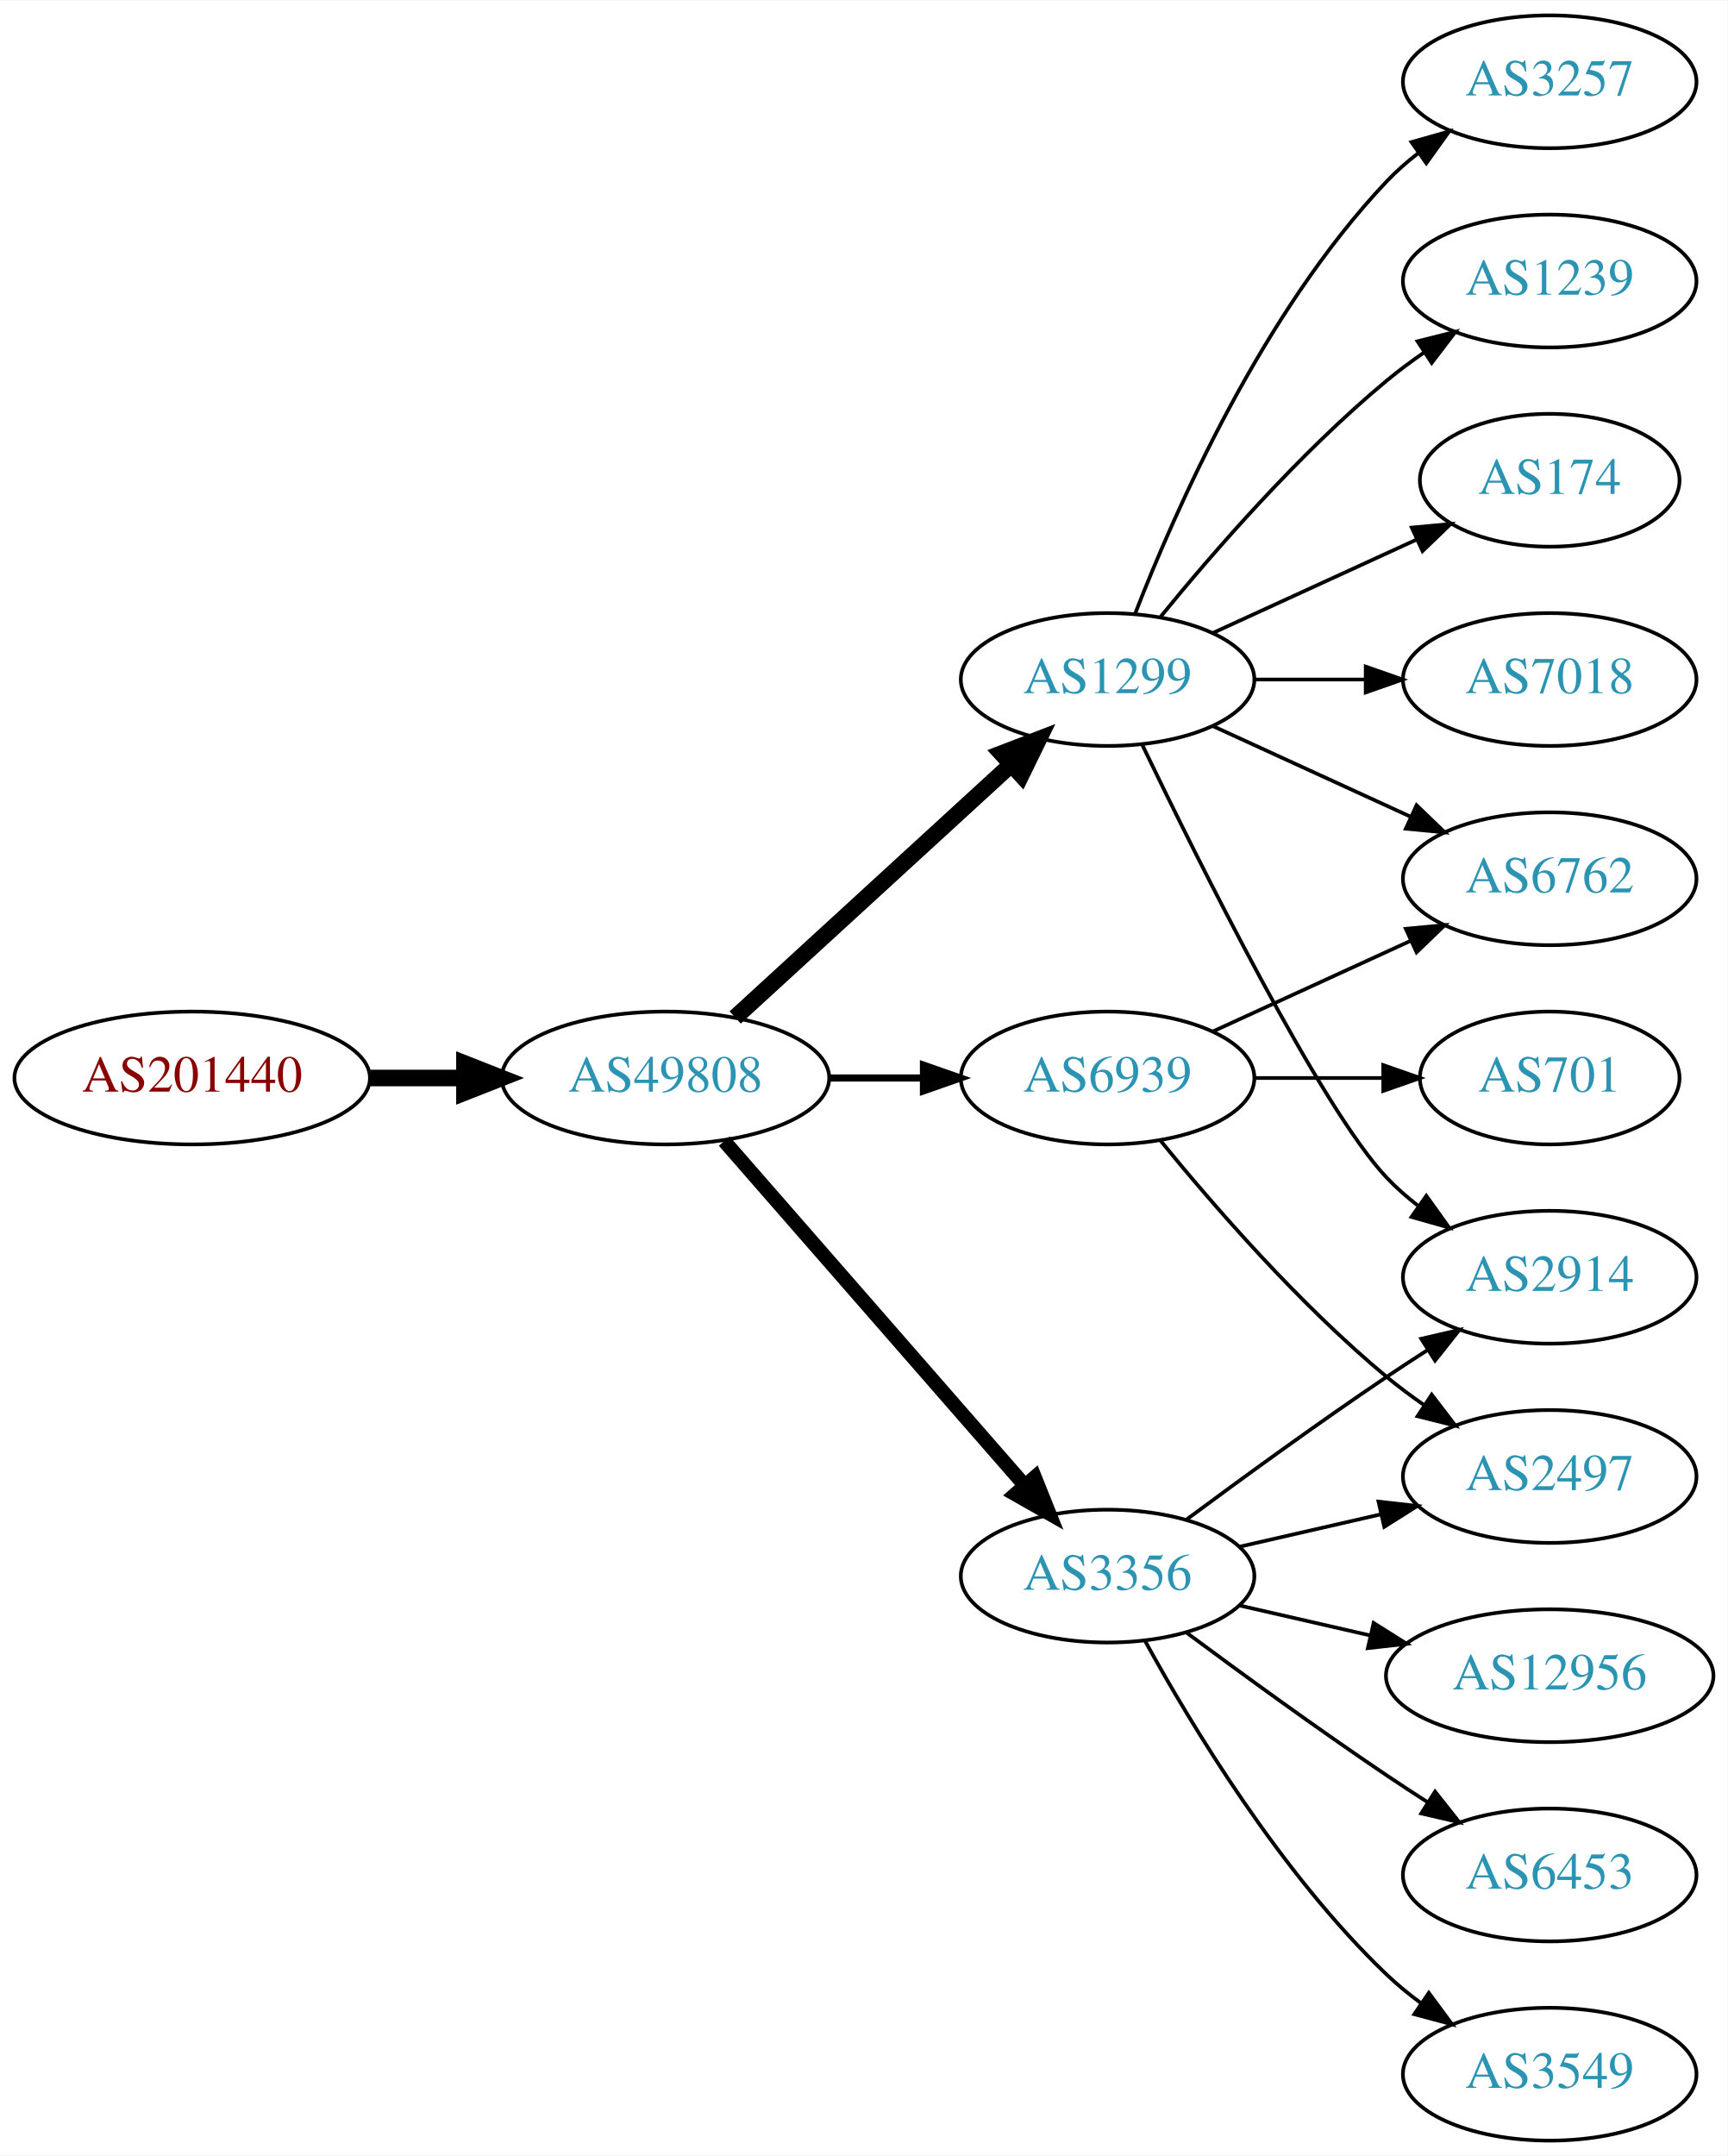
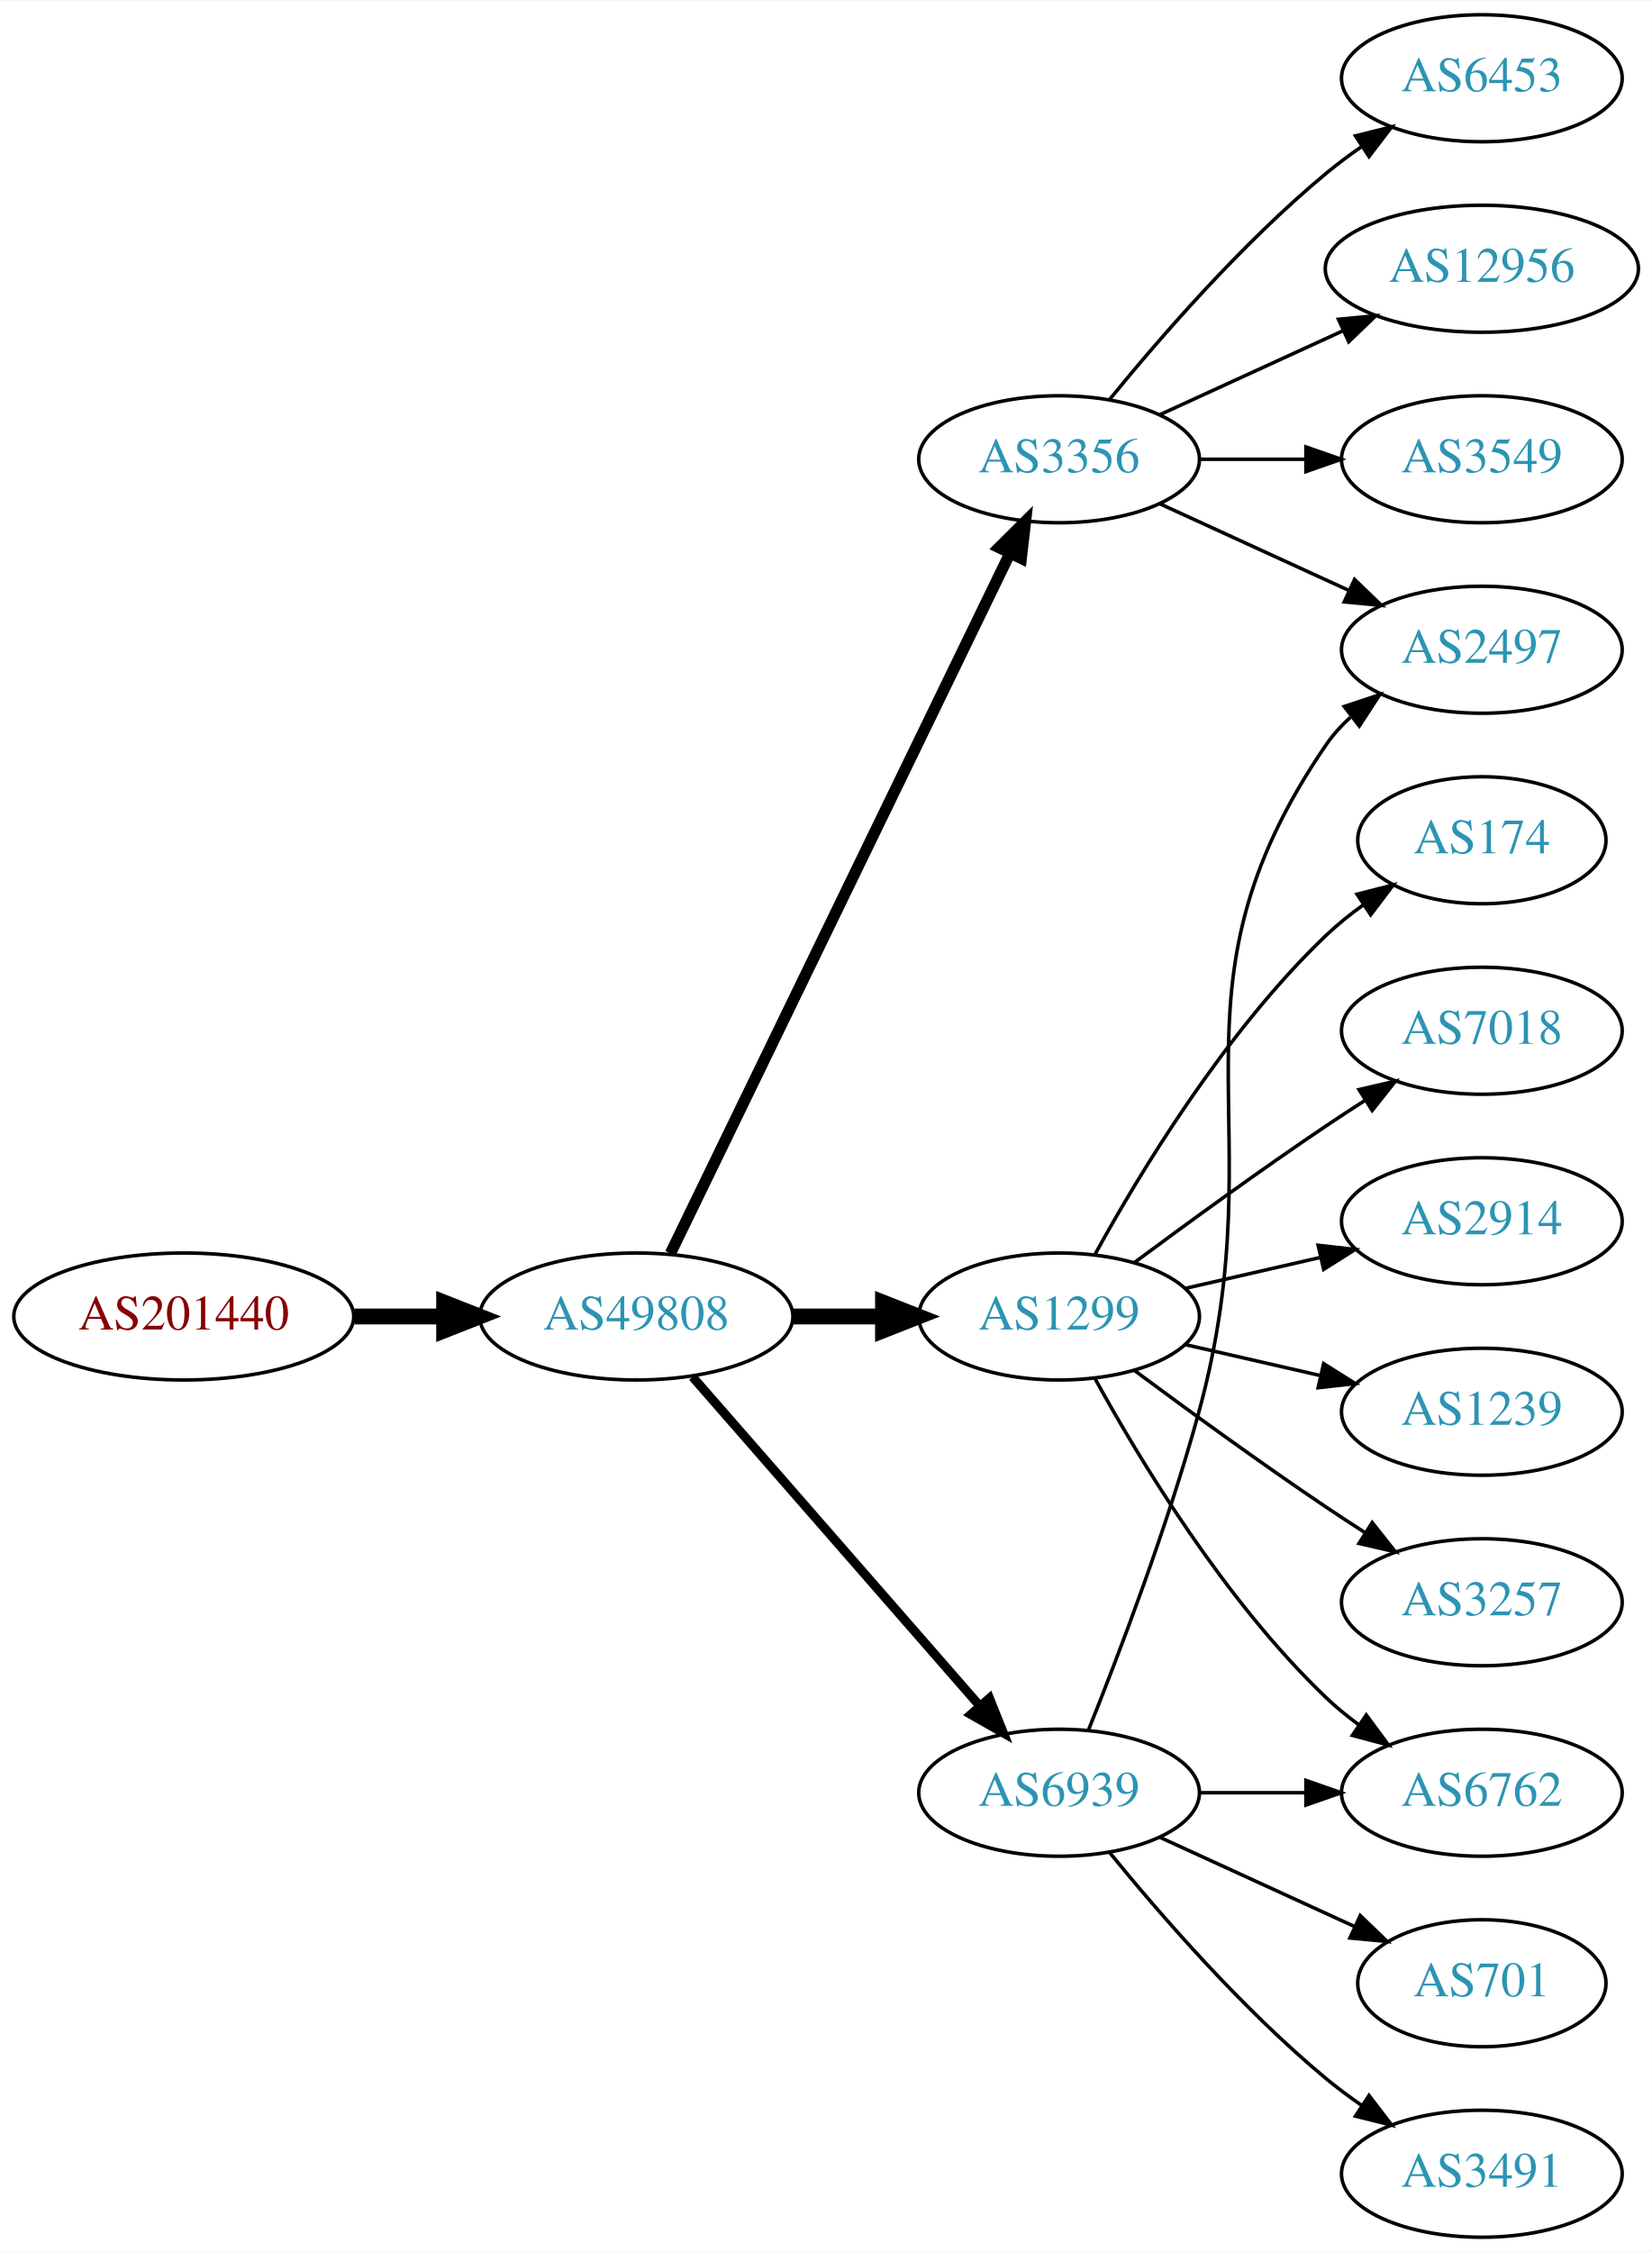
- <svg xmlns="http://www.w3.org/2000/svg" xmlns:xlink="http://www.w3.org/1999/xlink" width="468pt" height="584pt" viewBox="0.00 0.00 468.27 584.00">
-   <g id="graph0" class="graph" transform="scale(1 1) rotate(0) translate(4 580)">
-     <polygon fill="white" stroke="none" points="-4,4 -4,-580 464.269,-580 464.269,4 -4,4" />
+ <svg xmlns="http://www.w3.org/2000/svg" xmlns:xlink="http://www.w3.org/1999/xlink" width="468pt" height="638pt" viewBox="0.00 0.00 468.27 638.00">
+   <g id="graph0" class="graph" transform="scale(1 1) rotate(0) translate(4 634)">
+     <polygon fill="white" stroke="none" points="-4,4 -4,-634 464.269,-634 464.269,4 -4,4" />
    <g id="node1" class="node">
      <g id="a_node1">
        <a xlink:href="/asn/201440" xlink:title="AS201440 ~ BORBET Austria GmbH [AT]">
-           <ellipse fill="#ffffff" stroke="black" cx="48.096" cy="-288" rx="48.192" ry="18" />
-           <text text-anchor="middle" x="48.096" y="-284.3" font-family="Times,serif" font-size="14.00" fill="#880000">AS201440</text>
+           <ellipse fill="#ffffff" stroke="black" cx="48.096" cy="-261" rx="48.192" ry="18" />
+           <text text-anchor="middle" x="48.096" y="-257.3" font-family="Times,serif" font-size="14.00" fill="#880000">AS201440</text>
        </a>
      </g>
    </g>
    <g id="node2" class="node">
      <g id="a_node2">
        <a xlink:href="/asn/49808" xlink:title="AS49808 ~ POWERSPEED-AS [AT]">
-           <ellipse fill="#ffffff" stroke="black" cx="176.388" cy="-288" rx="44.393" ry="18" />
-           <text text-anchor="middle" x="176.388" y="-284.3" font-family="Times,serif" font-size="14.00" fill="#2c94b3">AS49808</text>
+           <ellipse fill="#ffffff" stroke="black" cx="176.388" cy="-261" rx="44.393" ry="18" />
+           <text text-anchor="middle" x="176.388" y="-257.3" font-family="Times,serif" font-size="14.00" fill="#2c94b3">AS49808</text>
        </a>
      </g>
    </g>
    <g id="edge1" class="edge">
-       <path fill="none" stroke="black" stroke-width="4.5" d="M96.481,-288C104.742,-288 113.386,-288 121.799,-288" />
-       <polygon fill="black" stroke="black" stroke-width="4.5" points="121.904,-291.938 131.904,-288 121.904,-284.063 121.904,-291.938" />
+       <path fill="none" stroke="black" stroke-width="4.5" d="M96.481,-261C104.742,-261 113.386,-261 121.799,-261" />
+       <polygon fill="black" stroke="black" stroke-width="4.5" points="121.904,-264.938 131.904,-261 121.904,-257.063 121.904,-264.938" />
    </g>
    <g id="node3" class="node">
      <g id="a_node3">
-         <a xlink:href="/asn/1299" xlink:title="AS1299 ~ Telia Carrier [EU]">
-           <ellipse fill="#ffffff" stroke="black" cx="296.23" cy="-396" rx="39.794" ry="18" />
-           <text text-anchor="middle" x="296.23" y="-392.3" font-family="Times,serif" font-size="14.00" fill="#2c94b3">AS1299</text>
+         <a xlink:href="/asn/3356" xlink:title="AS3356 ~ Level 3 Parent, LLC [US]">
+           <ellipse fill="#ffffff" stroke="black" cx="296.23" cy="-504" rx="39.794" ry="18" />
+           <text text-anchor="middle" x="296.23" y="-500.3" font-family="Times,serif" font-size="14.00" fill="#2c94b3">AS3356</text>
        </a>
      </g>
    </g>
    <g id="edge2" class="edge">
-       <path fill="none" stroke="black" stroke-width="4.5" d="M195.285,-304.403C215.214,-322.667 247.571,-352.322 270.048,-372.921" />
-       <polygon fill="black" stroke="black" stroke-width="4.5" points="267.517,-375.943 277.55,-379.797 272.838,-370.137 267.517,-375.943" />
+       <path fill="none" stroke="black" stroke-width="3.214" d="M186.053,-278.868C206.533,-321.101 258.021,-427.272 282.247,-477.227" />
+       <polygon fill="black" stroke="black" stroke-width="3.214" points="279.198,-478.963 286.711,-486.433 285.497,-475.908 279.198,-478.963" />
    </g>
    <g id="node4" class="node">
      <g id="a_node4">
-         <a xlink:href="/asn/6939" xlink:title="AS6939 ~ Hurricane Electric LLC [US]">
-           <ellipse fill="#ffffff" stroke="black" cx="296.23" cy="-288" rx="39.794" ry="18" />
-           <text text-anchor="middle" x="296.23" y="-284.3" font-family="Times,serif" font-size="14.00" fill="#2c94b3">AS6939</text>
+         <a xlink:href="/asn/1299" xlink:title="AS1299 ~ Telia Carrier [EU]">
+           <ellipse fill="#ffffff" stroke="black" cx="296.23" cy="-261" rx="39.794" ry="18" />
+           <text text-anchor="middle" x="296.23" y="-257.3" font-family="Times,serif" font-size="14.00" fill="#2c94b3">AS1299</text>
        </a>
      </g>
    </g>
    <g id="edge3" class="edge">
-       <path fill="none" stroke="black" stroke-width="1.929" d="M220.599,-288C228.911,-288 237.674,-288 246.156,-288" />
-       <polygon fill="black" stroke="black" stroke-width="1.929" points="246.315,-291.5 256.315,-288 246.315,-284.5 246.315,-291.5" />
+       <path fill="none" stroke="black" stroke-width="4.5" d="M220.599,-261C228.911,-261 237.674,-261 246.156,-261" />
+       <polygon fill="black" stroke="black" stroke-width="4.5" points="246.315,-264.938 256.315,-261 246.315,-257.063 246.315,-264.938" />
    </g>
    <g id="node5" class="node">
      <g id="a_node5">
-         <a xlink:href="/asn/3356" xlink:title="AS3356 ~ Level 3 Parent, LLC [US]">
-           <ellipse fill="#ffffff" stroke="black" cx="296.23" cy="-153" rx="39.794" ry="18" />
-           <text text-anchor="middle" x="296.23" y="-149.3" font-family="Times,serif" font-size="14.00" fill="#2c94b3">AS3356</text>
+         <a xlink:href="/asn/6939" xlink:title="AS6939 ~ Hurricane Electric LLC [US]">
+           <ellipse fill="#ffffff" stroke="black" cx="296.23" cy="-126" rx="39.794" ry="18" />
+           <text text-anchor="middle" x="296.23" y="-122.3" font-family="Times,serif" font-size="14.00" fill="#2c94b3">AS6939</text>
        </a>
      </g>
    </g>
    <g id="edge4" class="edge">
-       <path fill="none" stroke="black" stroke-width="3.857" d="M192.312,-270.902C212.855,-247.369 249.974,-204.845 273.571,-177.813" />
-       <polygon fill="black" stroke="black" stroke-width="3.857" points="276.487,-179.794 280.426,-169.959 271.214,-175.191 276.487,-179.794" />
+       <path fill="none" stroke="black" stroke-width="2.571" d="M192.312,-243.902C212.855,-220.369 249.974,-177.845 273.571,-150.813" />
+       <polygon fill="black" stroke="black" stroke-width="2.571" points="276.487,-152.794 280.426,-142.959 271.214,-148.191 276.487,-152.794" />
    </g>
    <g id="node6" class="node">
      <g id="a_node6">
-         <a xlink:href="/asn/2914" xlink:title="AS2914 ~ NTT America, Inc. [US]">
-           <ellipse fill="#ffffff" stroke="black" cx="416.073" cy="-234" rx="39.794" ry="18" />
-           <text text-anchor="middle" x="416.073" y="-230.3" font-family="Times,serif" font-size="14.00" fill="#2c94b3">AS2914</text>
+         <a xlink:href="/asn/6453" xlink:title="AS6453 ~ TATA COMMUNICATIONS (AMERICA) INC [US]">
+           <ellipse fill="#ffffff" stroke="black" cx="416.073" cy="-612" rx="39.794" ry="18" />
+           <text text-anchor="middle" x="416.073" y="-608.3" font-family="Times,serif" font-size="14.00" fill="#2c94b3">AS6453</text>
        </a>
      </g>
    </g>
    <g id="edge5" class="edge">
-       <path fill="none" stroke="black" d="M305.577,-378.405C321.044,-346.268 354.19,-279.66 371.877,-261 374.462,-258.272 377.38,-255.706 380.448,-253.323" />
-       <polygon fill="black" stroke="black" points="382.627,-256.07 388.797,-247.457 378.602,-250.342 382.627,-256.07" />
+       <path fill="none" stroke="black" d="M310.649,-521.065C324.764,-538.375 348.178,-565.345 371.877,-585 375.093,-587.668 378.594,-590.27 382.164,-592.741" />
+       <polygon fill="black" stroke="black" points="380.242,-595.666 390.52,-598.236 384.088,-589.817 380.242,-595.666" />
    </g>
    <g id="node7" class="node">
      <g id="a_node7">
-         <a xlink:href="/asn/1239" xlink:title="AS1239 ~ Sprint [US]">
-           <ellipse fill="#ffffff" stroke="black" cx="416.073" cy="-504" rx="39.794" ry="18" />
-           <text text-anchor="middle" x="416.073" y="-500.3" font-family="Times,serif" font-size="14.00" fill="#2c94b3">AS1239</text>
+         <a xlink:href="/asn/2497" xlink:title="AS2497 ~ Internet Initiative Japan Inc. [JP]">
+           <ellipse fill="#ffffff" stroke="black" cx="416.073" cy="-450" rx="39.794" ry="18" />
+           <text text-anchor="middle" x="416.073" y="-446.3" font-family="Times,serif" font-size="14.00" fill="#2c94b3">AS2497</text>
        </a>
      </g>
    </g>
    <g id="edge6" class="edge">
-       <path fill="none" stroke="black" d="M310.649,-413.065C324.764,-430.375 348.178,-457.345 371.877,-477 375.093,-479.668 378.594,-482.27 382.164,-484.741" />
-       <polygon fill="black" stroke="black" points="380.242,-487.666 390.52,-490.236 384.088,-481.817 380.242,-487.666" />
+       <path fill="none" stroke="black" d="M324.859,-491.339C340.816,-484.027 361.087,-474.739 378.369,-466.819" />
+       <polygon fill="black" stroke="black" points="379.984,-469.929 387.617,-462.581 377.068,-463.565 379.984,-469.929" />
    </g>
    <g id="node8" class="node">
      <g id="a_node8">
-         <a xlink:href="/asn/174" xlink:title="AS174 ~ Cogent Communications [US]">
-           <ellipse fill="#ffffff" stroke="black" cx="416.073" cy="-450" rx="35.194" ry="18" />
-           <text text-anchor="middle" x="416.073" y="-446.3" font-family="Times,serif" font-size="14.00" fill="#2c94b3">AS174</text>
+         <a xlink:href="/asn/12956" xlink:title="AS12956 ~ TELXIUS [ES]">
+           <ellipse fill="#ffffff" stroke="black" cx="416.073" cy="-558" rx="44.393" ry="18" />
+           <text text-anchor="middle" x="416.073" y="-554.3" font-family="Times,serif" font-size="14.00" fill="#2c94b3">AS12956</text>
        </a>
      </g>
    </g>
    <g id="edge7" class="edge">
-       <path fill="none" stroke="black" d="M324.859,-408.661C341.275,-416.183 362.257,-425.798 379.854,-433.861" />
-       <polygon fill="black" stroke="black" points="378.682,-437.174 389.231,-438.158 381.598,-430.811 378.682,-437.174" />
+       <path fill="none" stroke="black" d="M324.859,-516.661C340.357,-523.762 359.923,-532.728 376.87,-540.494" />
+       <polygon fill="black" stroke="black" points="375.424,-543.681 385.973,-544.665 378.34,-537.317 375.424,-543.681" />
    </g>
    <g id="node9" class="node">
      <g id="a_node9">
-         <a xlink:href="/asn/7018" xlink:title="AS7018 ~ AT&amp;T Services, Inc. [US]">
-           <ellipse fill="#ffffff" stroke="black" cx="416.073" cy="-396" rx="39.794" ry="18" />
-           <text text-anchor="middle" x="416.073" y="-392.3" font-family="Times,serif" font-size="14.00" fill="#2c94b3">AS7018</text>
+         <a xlink:href="/asn/3549" xlink:title="AS3549 ~ Level 3 Parent, LLC [US]">
+           <ellipse fill="#ffffff" stroke="black" cx="416.073" cy="-504" rx="39.794" ry="18" />
+           <text text-anchor="middle" x="416.073" y="-500.3" font-family="Times,serif" font-size="14.00" fill="#2c94b3">AS3549</text>
        </a>
      </g>
    </g>
    <g id="edge8" class="edge">
-       <path fill="none" stroke="black" d="M336.143,-396C345.696,-396 356.046,-396 366.008,-396" />
-       <polygon fill="black" stroke="black" points="366.201,-399.5 376.201,-396 366.201,-392.5 366.201,-399.5" />
+       <path fill="none" stroke="black" d="M336.143,-504C345.696,-504 356.046,-504 366.008,-504" />
+       <polygon fill="black" stroke="black" points="366.201,-507.5 376.201,-504 366.201,-500.5 366.201,-507.5" />
    </g>
    <g id="node10" class="node">
      <g id="a_node10">
-         <a xlink:href="/asn/3257" xlink:title="AS3257 ~ GTT [DE]">
-           <ellipse fill="#ffffff" stroke="black" cx="416.073" cy="-558" rx="39.794" ry="18" />
-           <text text-anchor="middle" x="416.073" y="-554.3" font-family="Times,serif" font-size="14.00" fill="#2c94b3">AS3257</text>
+         <a xlink:href="/asn/174" xlink:title="AS174 ~ Cogent Communications [US]">
+           <ellipse fill="#ffffff" stroke="black" cx="416.073" cy="-396" rx="35.194" ry="18" />
+           <text text-anchor="middle" x="416.073" y="-392.3" font-family="Times,serif" font-size="14.00" fill="#2c94b3">AS174</text>
        </a>
      </g>
    </g>
    <g id="edge9" class="edge">
-       <path fill="none" stroke="black" d="M303.753,-413.994C314.504,-441.728 338.161,-495.429 371.877,-531 374.462,-533.728 377.38,-536.294 380.448,-538.677" />
-       <polygon fill="black" stroke="black" points="378.602,-541.658 388.797,-544.543 382.627,-535.93 378.602,-541.658" />
+       <path fill="none" stroke="black" d="M306.471,-278.713C319.017,-301.561 343.194,-341.611 371.877,-369 375.131,-372.107 378.797,-375.046 382.584,-377.76" />
+       <polygon fill="black" stroke="black" points="380.686,-380.701 390.952,-383.322 384.561,-374.872 380.686,-380.701" />
    </g>
    <g id="node11" class="node">
      <g id="a_node11">
        <a xlink:href="/asn/6762" xlink:title="AS6762 ~ TELECOM ITALIA SPARKLE S.p.A. [IT]">
-           <ellipse fill="#ffffff" stroke="black" cx="416.073" cy="-342" rx="39.794" ry="18" />
-           <text text-anchor="middle" x="416.073" y="-338.3" font-family="Times,serif" font-size="14.00" fill="#2c94b3">AS6762</text>
+           <ellipse fill="#ffffff" stroke="black" cx="416.073" cy="-126" rx="39.794" ry="18" />
+           <text text-anchor="middle" x="416.073" y="-122.3" font-family="Times,serif" font-size="14.00" fill="#2c94b3">AS6762</text>
        </a>
      </g>
    </g>
    <g id="edge10" class="edge">
-       <path fill="none" stroke="black" d="M324.859,-383.339C340.816,-376.027 361.087,-366.739 378.369,-358.819" />
-       <polygon fill="black" stroke="black" points="379.984,-361.929 387.617,-354.581 377.068,-355.565 379.984,-361.929" />
-     </g>
-     <g id="edge11" class="edge">
-       <path fill="none" stroke="black" d="M324.859,-300.661C340.816,-307.973 361.087,-317.261 378.369,-325.181" />
-       <polygon fill="black" stroke="black" points="377.068,-328.435 387.617,-329.419 379.984,-322.071 377.068,-328.435" />
+       <path fill="none" stroke="black" d="M306.471,-243.287C319.017,-220.439 343.194,-180.389 371.877,-153 374.745,-150.261 377.934,-147.653 381.243,-145.215" />
+       <polygon fill="black" stroke="black" points="383.306,-148.044 389.602,-139.523 379.366,-142.258 383.306,-148.044" />
    </g>
    <g id="node12" class="node">
      <g id="a_node12">
-         <a xlink:href="/asn/2497" xlink:title="AS2497 ~ Internet Initiative Japan Inc. [JP]">
-           <ellipse fill="#ffffff" stroke="black" cx="416.073" cy="-180" rx="39.794" ry="18" />
-           <text text-anchor="middle" x="416.073" y="-176.3" font-family="Times,serif" font-size="14.00" fill="#2c94b3">AS2497</text>
-         </a>
-       </g>
-     </g>
-     <g id="edge12" class="edge">
-       <path fill="none" stroke="black" d="M310.649,-270.935C324.764,-253.625 348.178,-226.655 371.877,-207 375.093,-204.332 378.594,-201.73 382.164,-199.259" />
-       <polygon fill="black" stroke="black" points="384.088,-202.183 390.52,-193.764 380.242,-196.334 384.088,-202.183" />
+         <a xlink:href="/asn/7018" xlink:title="AS7018 ~ AT&amp;T Services, Inc. [US]">
+           <ellipse fill="#ffffff" stroke="black" cx="416.073" cy="-342" rx="39.794" ry="18" />
+           <text text-anchor="middle" x="416.073" y="-338.3" font-family="Times,serif" font-size="14.00" fill="#2c94b3">AS7018</text>
+         </a>
+       </g>
+     </g>
+     <g id="edge11" class="edge">
+       <path fill="none" stroke="black" d="M317.56,-276.277C332.423,-287.304 353.167,-302.407 371.877,-315 375.426,-317.389 379.176,-319.839 382.924,-322.242" />
+       <polygon fill="black" stroke="black" points="381.251,-325.325 391.573,-327.712 384.993,-319.409 381.251,-325.325" />
    </g>
    <g id="node13" class="node">
      <g id="a_node13">
-         <a xlink:href="/asn/701" xlink:title="AS701 ~ UUNET [US]">
-           <ellipse fill="#ffffff" stroke="black" cx="416.073" cy="-288" rx="35.194" ry="18" />
-           <text text-anchor="middle" x="416.073" y="-284.3" font-family="Times,serif" font-size="14.00" fill="#2c94b3">AS701</text>
-         </a>
-       </g>
-     </g>
-     <g id="edge13" class="edge">
-       <path fill="none" stroke="black" d="M336.143,-288C347.23,-288 359.389,-288 370.771,-288" />
-       <polygon fill="black" stroke="black" points="370.953,-291.5 380.953,-288 370.953,-284.5 370.953,-291.5" />
-     </g>
-     <g id="edge15" class="edge">
-       <path fill="none" stroke="black" d="M317.56,-168.277C332.423,-179.304 353.167,-194.407 371.877,-207 375.426,-209.389 379.176,-211.839 382.924,-214.242" />
-       <polygon fill="black" stroke="black" points="381.251,-217.325 391.573,-219.712 384.993,-211.409 381.251,-217.325" />
-     </g>
-     <g id="edge16" class="edge">
-       <path fill="none" stroke="black" d="M331.949,-160.955C343.949,-163.704 357.57,-166.825 370.263,-169.733" />
-       <polygon fill="black" stroke="black" points="369.665,-173.187 380.194,-172.009 371.229,-166.364 369.665,-173.187" />
+         <a xlink:href="/asn/2914" xlink:title="AS2914 ~ NTT America, Inc. [US]">
+           <ellipse fill="#ffffff" stroke="black" cx="416.073" cy="-288" rx="39.794" ry="18" />
+           <text text-anchor="middle" x="416.073" y="-284.3" font-family="Times,serif" font-size="14.00" fill="#2c94b3">AS2914</text>
+         </a>
+       </g>
+     </g>
+     <g id="edge12" class="edge">
+       <path fill="none" stroke="black" d="M331.949,-268.955C343.949,-271.704 357.57,-274.825 370.263,-277.733" />
+       <polygon fill="black" stroke="black" points="369.665,-281.187 380.194,-280.009 371.229,-274.364 369.665,-281.187" />
    </g>
    <g id="node14" class="node">
      <g id="a_node14">
-         <a xlink:href="/asn/12956" xlink:title="AS12956 ~ TELXIUS [ES]">
-           <ellipse fill="#ffffff" stroke="black" cx="416.073" cy="-126" rx="44.393" ry="18" />
-           <text text-anchor="middle" x="416.073" y="-122.3" font-family="Times,serif" font-size="14.00" fill="#2c94b3">AS12956</text>
-         </a>
-       </g>
-     </g>
-     <g id="edge14" class="edge">
-       <path fill="none" stroke="black" d="M331.949,-145.045C343.088,-142.493 355.623,-139.621 367.516,-136.896" />
-       <polygon fill="black" stroke="black" points="368.345,-140.297 377.31,-134.652 366.781,-133.474 368.345,-140.297" />
+         <a xlink:href="/asn/1239" xlink:title="AS1239 ~ Sprint [US]">
+           <ellipse fill="#ffffff" stroke="black" cx="416.073" cy="-234" rx="39.794" ry="18" />
+           <text text-anchor="middle" x="416.073" y="-230.3" font-family="Times,serif" font-size="14.00" fill="#2c94b3">AS1239</text>
+         </a>
+       </g>
+     </g>
+     <g id="edge13" class="edge">
+       <path fill="none" stroke="black" d="M331.949,-253.045C343.949,-250.296 357.57,-247.175 370.263,-244.267" />
+       <polygon fill="black" stroke="black" points="371.229,-247.636 380.194,-241.991 369.665,-240.813 371.229,-247.636" />
    </g>
    <g id="node15" class="node">
      <g id="a_node15">
-         <a xlink:href="/asn/6453" xlink:title="AS6453 ~ TATA COMMUNICATIONS (AMERICA) INC [US]">
-           <ellipse fill="#ffffff" stroke="black" cx="416.073" cy="-72" rx="39.794" ry="18" />
-           <text text-anchor="middle" x="416.073" y="-68.3" font-family="Times,serif" font-size="14.00" fill="#2c94b3">AS6453</text>
-         </a>
-       </g>
-     </g>
-     <g id="edge17" class="edge">
-       <path fill="none" stroke="black" d="M317.56,-137.723C332.423,-126.696 353.167,-111.593 371.877,-99 375.426,-96.611 379.176,-94.161 382.924,-91.758" />
-       <polygon fill="black" stroke="black" points="384.993,-94.591 391.573,-86.288 381.251,-88.675 384.993,-94.591" />
+         <a xlink:href="/asn/3257" xlink:title="AS3257 ~ GTT [DE]">
+           <ellipse fill="#ffffff" stroke="black" cx="416.073" cy="-180" rx="39.794" ry="18" />
+           <text text-anchor="middle" x="416.073" y="-176.3" font-family="Times,serif" font-size="14.00" fill="#2c94b3">AS3257</text>
+         </a>
+       </g>
+     </g>
+     <g id="edge14" class="edge">
+       <path fill="none" stroke="black" d="M317.56,-245.723C332.423,-234.696 353.167,-219.593 371.877,-207 375.426,-204.611 379.176,-202.161 382.924,-199.758" />
+       <polygon fill="black" stroke="black" points="384.993,-202.591 391.573,-194.288 381.251,-196.675 384.993,-202.591" />
+     </g>
+     <g id="edge18" class="edge">
+       <path fill="none" stroke="black" d="M304.522,-143.691C313.022,-164.862 327.032,-201.528 335.877,-234 358.349,-316.504 323.581,-352.434 371.877,-423 373.825,-425.846 376.182,-428.452 378.778,-430.824" />
+       <polygon fill="black" stroke="black" points="377.057,-433.917 387.114,-437.249 381.33,-428.372 377.057,-433.917" />
+     </g>
+     <g id="edge16" class="edge">
+       <path fill="none" stroke="black" d="M336.143,-126C345.696,-126 356.046,-126 366.008,-126" />
+       <polygon fill="black" stroke="black" points="366.201,-129.5 376.201,-126 366.201,-122.5 366.201,-129.5" />
    </g>
    <g id="node16" class="node">
      <g id="a_node16">
-         <a xlink:href="/asn/3549" xlink:title="AS3549 ~ Level 3 Parent, LLC [US]">
+         <a xlink:href="/asn/701" xlink:title="AS701 ~ UUNET [US]">
+           <ellipse fill="#ffffff" stroke="black" cx="416.073" cy="-72" rx="35.194" ry="18" />
+           <text text-anchor="middle" x="416.073" y="-68.3" font-family="Times,serif" font-size="14.00" fill="#2c94b3">AS701</text>
+         </a>
+       </g>
+     </g>
+     <g id="edge15" class="edge">
+       <path fill="none" stroke="black" d="M324.859,-113.339C341.275,-105.817 362.257,-96.202 379.854,-88.139" />
+       <polygon fill="black" stroke="black" points="381.598,-91.189 389.231,-83.842 378.682,-84.826 381.598,-91.189" />
+     </g>
+     <g id="node17" class="node">
+       <g id="a_node17">
+         <a xlink:href="/asn/3491" xlink:title="AS3491 ~ PCCW Global, Inc. [US]">
          <ellipse fill="#ffffff" stroke="black" cx="416.073" cy="-18" rx="39.794" ry="18" />
-           <text text-anchor="middle" x="416.073" y="-14.3" font-family="Times,serif" font-size="14.00" fill="#2c94b3">AS3549</text>
-         </a>
-       </g>
-     </g>
-     <g id="edge18" class="edge">
-       <path fill="none" stroke="black" d="M306.471,-135.287C319.017,-112.439 343.194,-72.389 371.877,-45 374.745,-42.261 377.934,-39.653 381.243,-37.215" />
-       <polygon fill="black" stroke="black" points="383.306,-40.044 389.602,-31.523 379.366,-34.258 383.306,-40.044" />
+           <text text-anchor="middle" x="416.073" y="-14.3" font-family="Times,serif" font-size="14.00" fill="#2c94b3">AS3491</text>
+         </a>
+       </g>
+     </g>
+     <g id="edge17" class="edge">
+       <path fill="none" stroke="black" d="M310.649,-108.935C324.764,-91.625 348.178,-64.655 371.877,-45 375.093,-42.332 378.594,-39.73 382.164,-37.259" />
+       <polygon fill="black" stroke="black" points="384.088,-40.183 390.52,-31.764 380.242,-34.334 384.088,-40.183" />
    </g>
  </g>
</svg>
